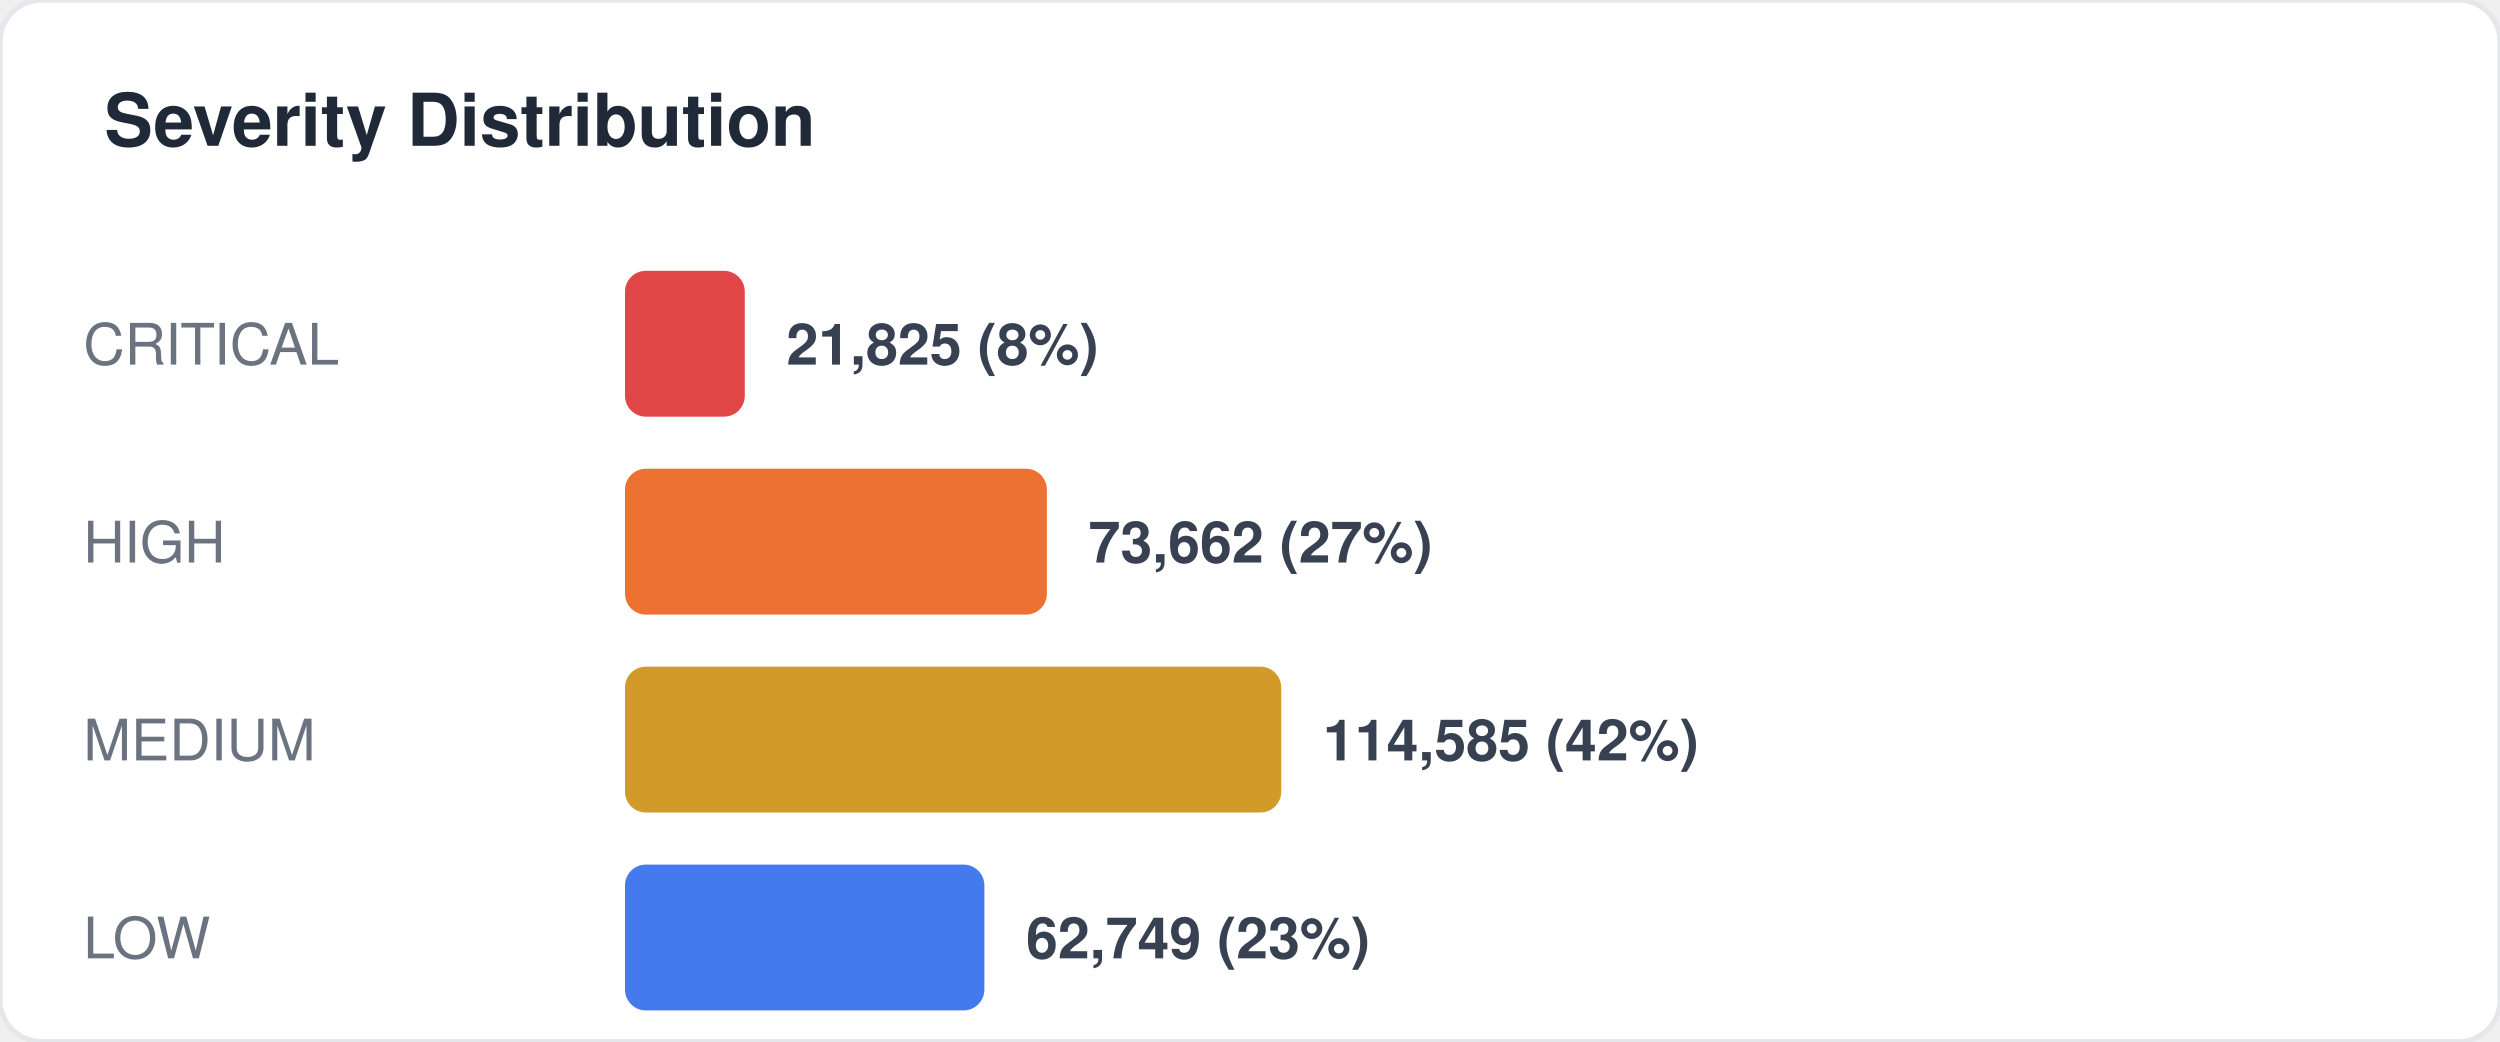
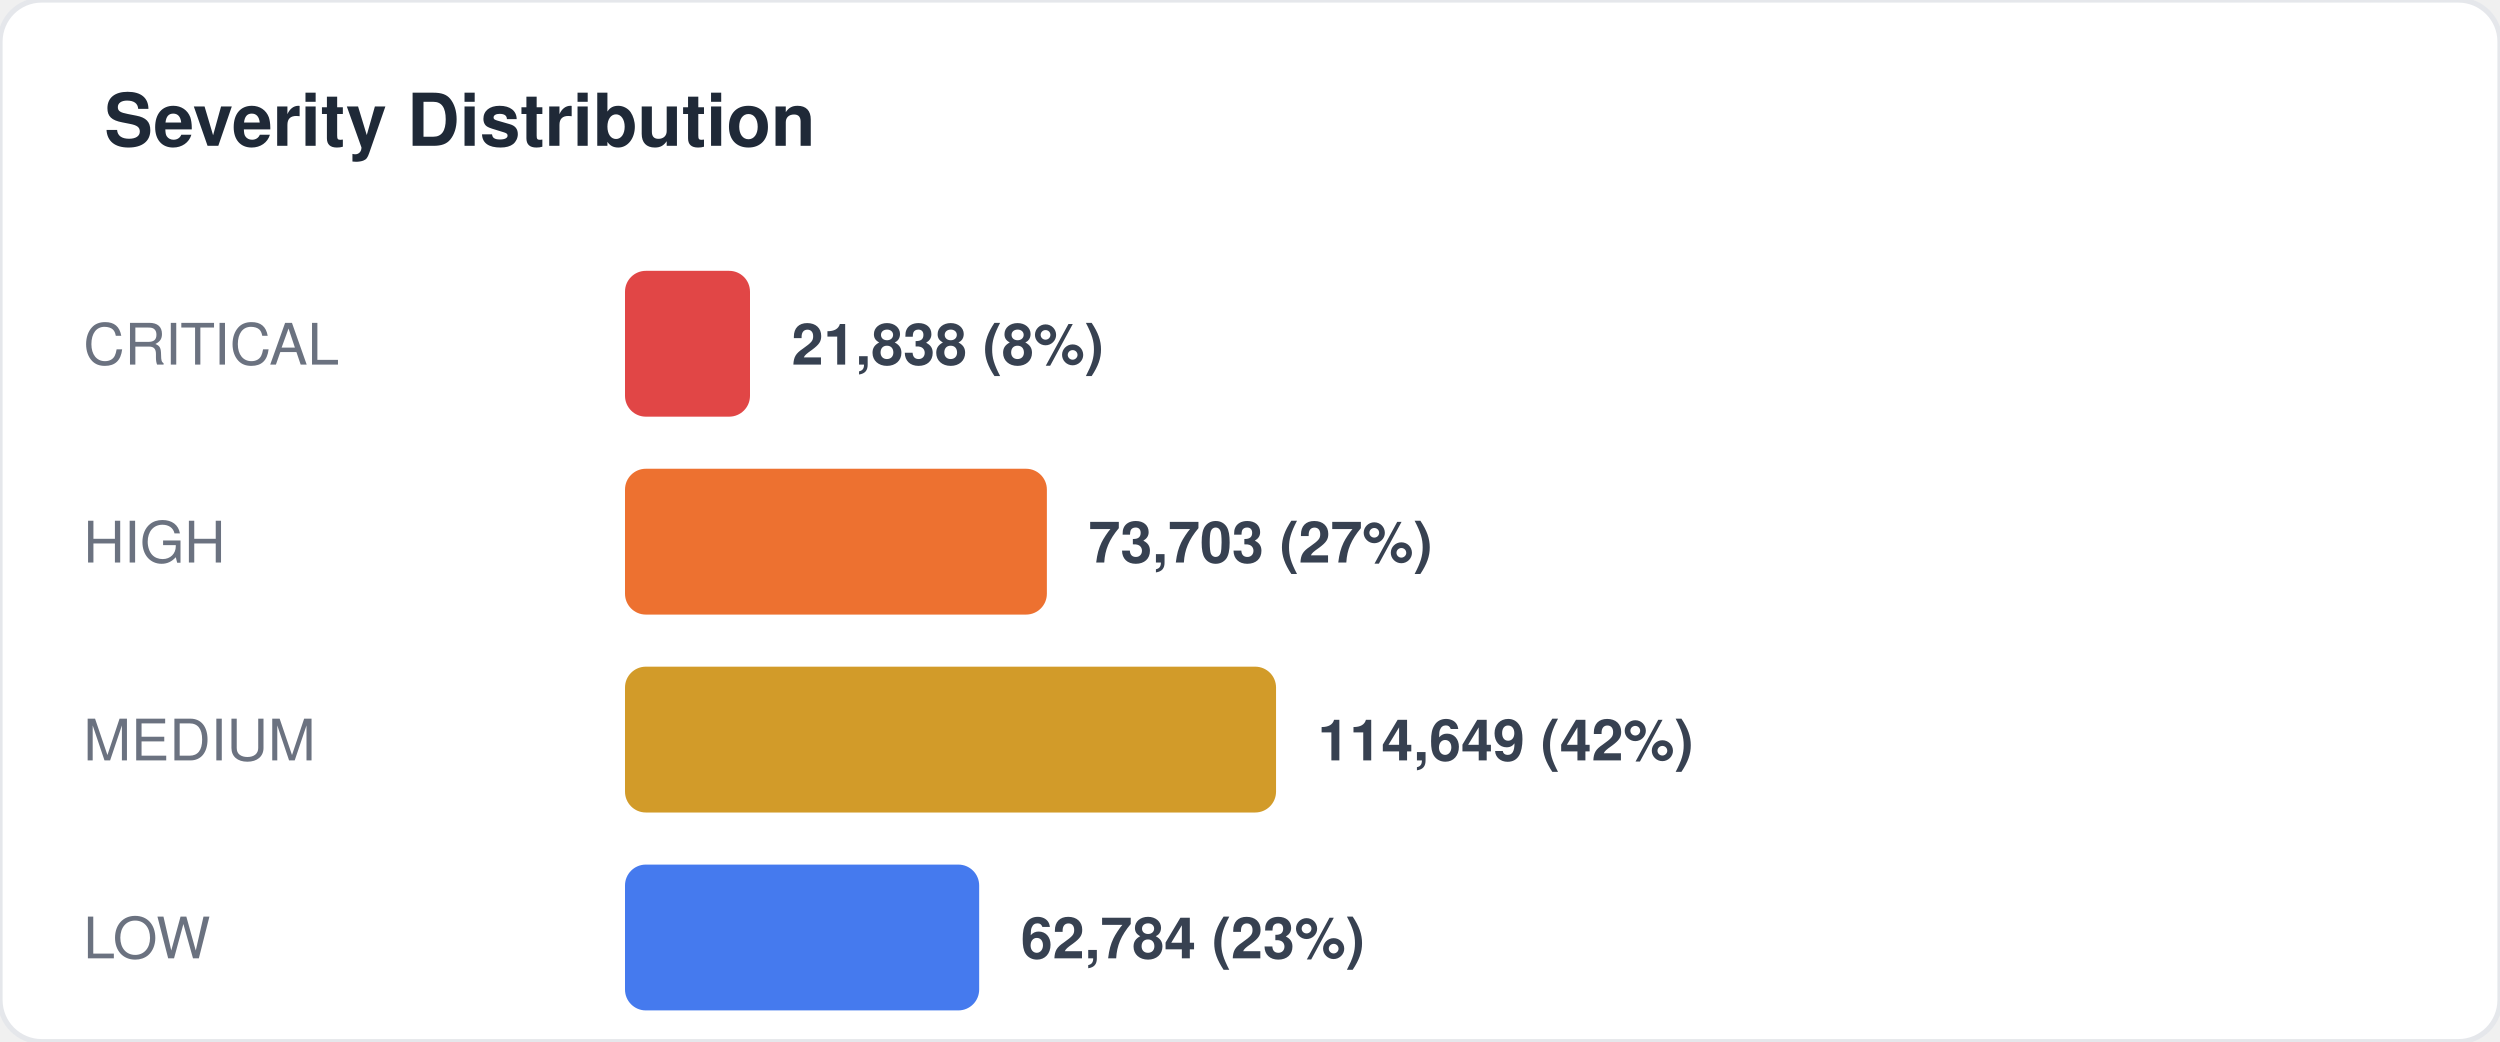
<svg xmlns="http://www.w3.org/2000/svg" width="480" height="200" viewBox="0 0 480 200" fill="none">
  <style>
  text { font-family: -apple-system, BlinkMacSystemFont, "Segoe UI", Helvetica, Arial, sans-serif; }
  .title { font-size: 14px; font-weight: 700; fill: #1f2937; }
  .label { font-size: 11px; fill: #6b7280; }
  .value { font-size: 11px; font-weight: 600; fill: #374151; }
  .big-number { font-size: 28px; font-weight: 800; fill: #111827; }
  .sub { font-size: 10px; fill: #9ca3af; }
</style>
  <rect width="480" height="200" rx="8" fill="#ffffff" stroke="#e5e7eb" stroke-width="1" />
  <text x="20" y="28" class="title">Severity Distribution</text>
  <text x="16" y="70" class="label">CRITICAL</text>
-   <rect x="120" y="52" width="23" height="28" rx="4" fill="#dc2626" opacity="0.85" />
-   <text x="151" y="70" class="value">21,825 (8%)</text>
+   <rect x="120" y="52" width="24" height="28" rx="4" fill="#dc2626" opacity="0.85" />
+   <text x="152" y="70" class="value">21,838 (8%)</text>
  <text x="16" y="108" class="label">HIGH</text>
  <rect x="120" y="90" width="81" height="28" rx="4" fill="#ea580c" opacity="0.85" />
-   <text x="209" y="108" class="value">73,662 (27%)</text>
+   <text x="209" y="108" class="value">73,703 (27%)</text>
  <text x="16" y="146" class="label">MEDIUM</text>
-   <rect x="120" y="128" width="126" height="28" rx="4" fill="#ca8a04" opacity="0.85" />
-   <text x="254" y="146" class="value">114,585 (42%)</text>
+   <rect x="120" y="128" width="125" height="28" rx="4" fill="#ca8a04" opacity="0.85" />
+   <text x="253" y="146" class="value">114,649 (42%)</text>
  <text x="16" y="184" class="label">LOW</text>
-   <rect x="120" y="166" width="69" height="28" rx="4" fill="#2563eb" opacity="0.85" />
-   <text x="197" y="184" class="value">62,749 (23%)</text>
+   <rect x="120" y="166" width="68" height="28" rx="4" fill="#2563eb" opacity="0.85" />
+   <text x="196" y="184" class="value">62,784 (23%)</text>
</svg>
